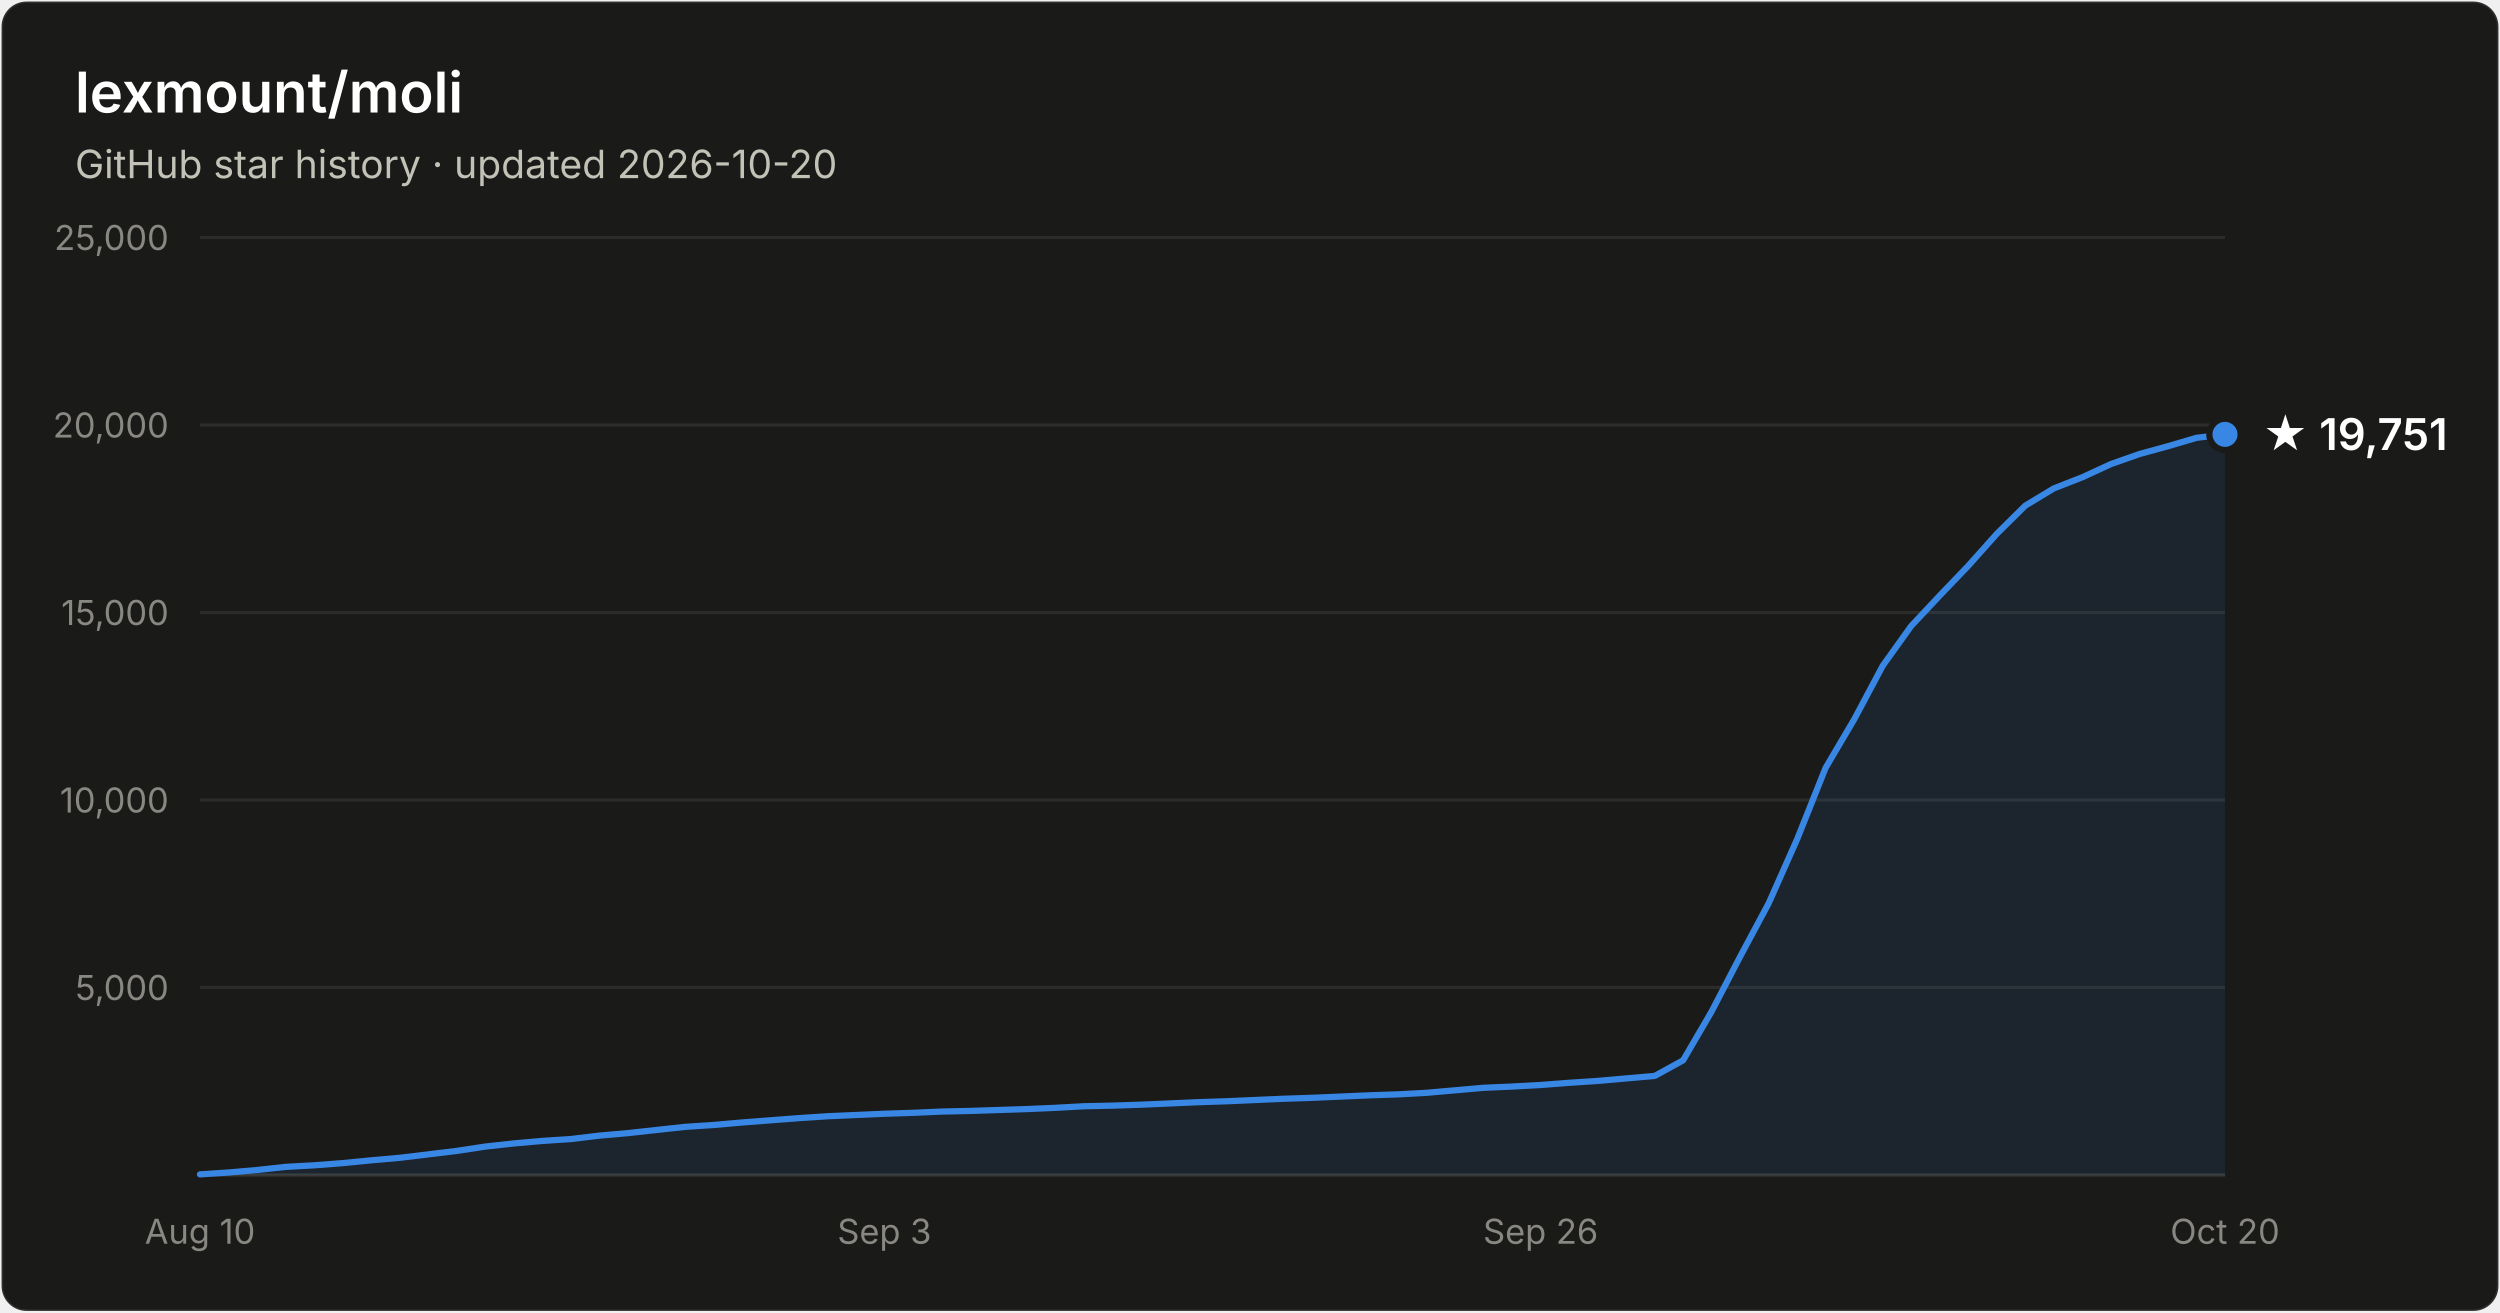
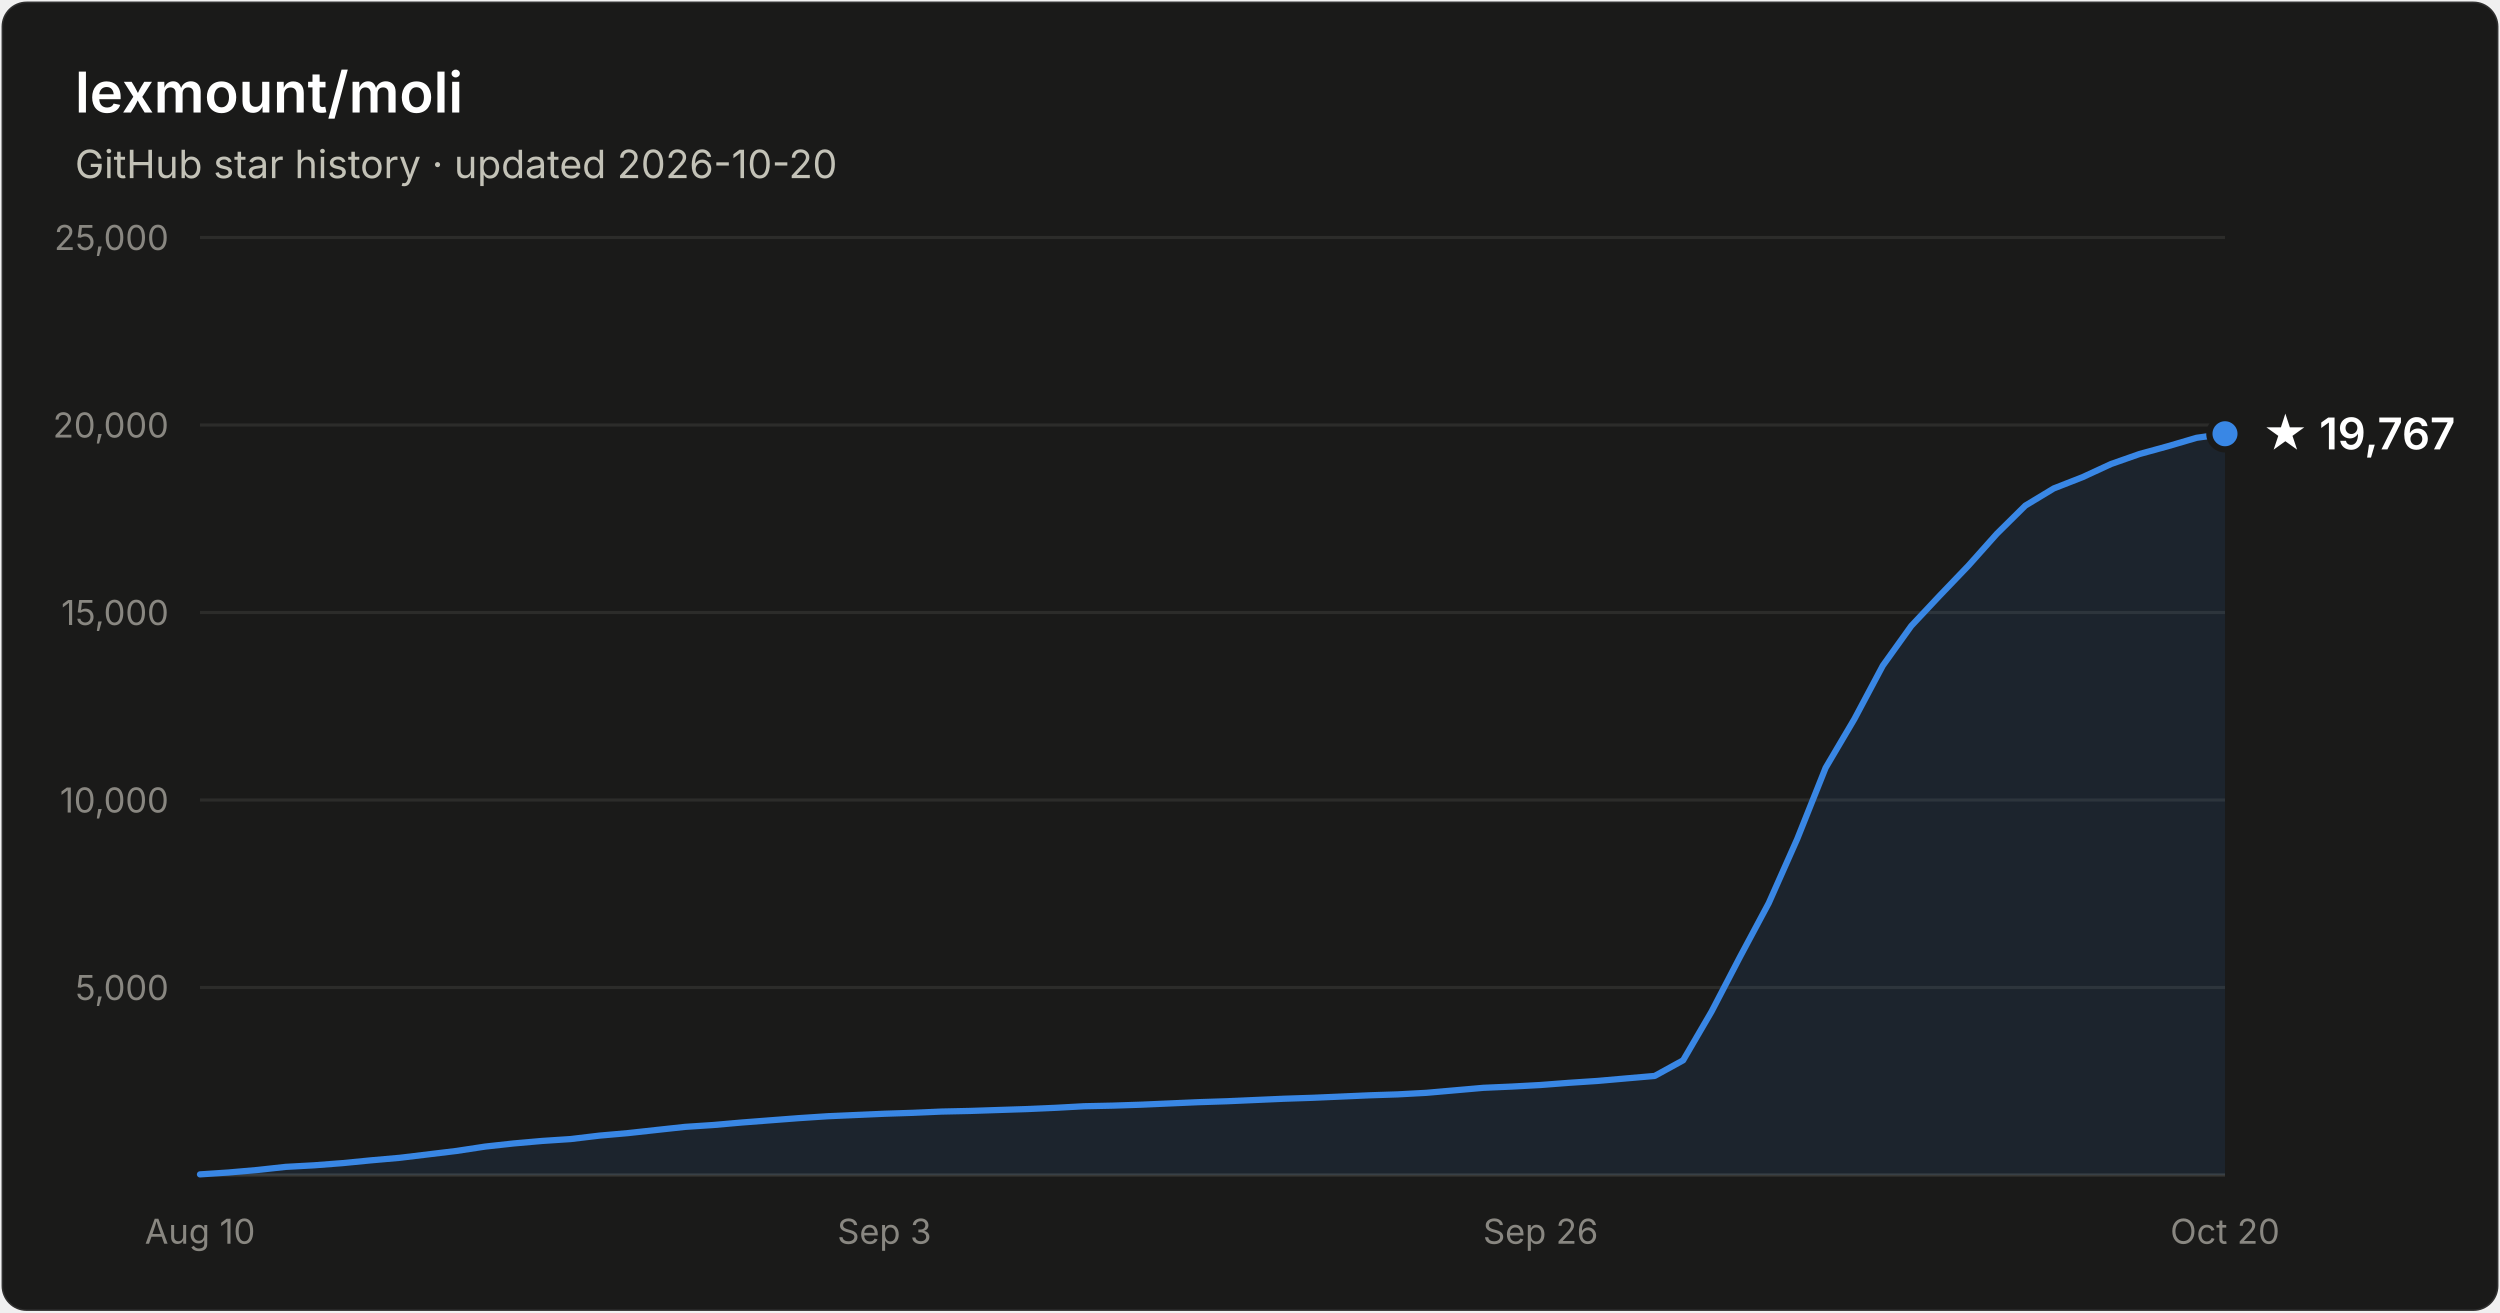
- <svg xmlns="http://www.w3.org/2000/svg" width="800" height="420" viewBox="0 0 800 420" font-family="system-ui, -apple-system, Segoe UI, sans-serif" role="img" aria-label="Star history of lexmount/moli: 19,751 stars as of 2026-10-20">
+ <svg xmlns="http://www.w3.org/2000/svg" width="800" height="420" viewBox="0 0 800 420" font-family="system-ui, -apple-system, Segoe UI, sans-serif" role="img" aria-label="Star history of lexmount/moli: 19,767 stars as of 2026-10-20">
  <rect x="0.5" y="0.5" width="799" height="419" rx="8" fill="#1a1a19" stroke="rgba(255,255,255,0.10)" />
  <text x="24" y="36" fill="#ffffff" font-size="18" font-weight="600">lexmount/moli</text>
  <text x="24" y="57" fill="#c3c2b7" font-size="12.5">GitHub star history · updated 2026-10-20</text>
  <line x1="64" y1="316.0" x2="712" y2="316.0" stroke="#2c2c2a" stroke-width="1" />
  <text x="54" y="320.0" text-anchor="end" fill="#898781" font-size="11" style="font-variant-numeric:tabular-nums">5,000</text>
  <line x1="64" y1="256.0" x2="712" y2="256.0" stroke="#2c2c2a" stroke-width="1" />
  <text x="54" y="260.0" text-anchor="end" fill="#898781" font-size="11" style="font-variant-numeric:tabular-nums">10,000</text>
  <line x1="64" y1="196.0" x2="712" y2="196.0" stroke="#2c2c2a" stroke-width="1" />
  <text x="54" y="200.0" text-anchor="end" fill="#898781" font-size="11" style="font-variant-numeric:tabular-nums">15,000</text>
  <line x1="64" y1="136.0" x2="712" y2="136.0" stroke="#2c2c2a" stroke-width="1" />
  <text x="54" y="140.0" text-anchor="end" fill="#898781" font-size="11" style="font-variant-numeric:tabular-nums">20,000</text>
  <line x1="64" y1="76.0" x2="712" y2="76.0" stroke="#2c2c2a" stroke-width="1" />
  <text x="54" y="80.0" text-anchor="end" fill="#898781" font-size="11" style="font-variant-numeric:tabular-nums">25,000</text>
  <line x1="64" y1="376" x2="712" y2="376" stroke="#383835" stroke-width="1" />
  <text x="64.0" y="398" text-anchor="middle" fill="#898781" font-size="11" style="font-variant-numeric:tabular-nums">Aug 10</text>
  <text x="283.0" y="398" text-anchor="middle" fill="#898781" font-size="11" style="font-variant-numeric:tabular-nums">Sep 3</text>
  <text x="493.0" y="398" text-anchor="middle" fill="#898781" font-size="11" style="font-variant-numeric:tabular-nums">Sep 26</text>
  <text x="712.0" y="398" text-anchor="middle" fill="#898781" font-size="11" style="font-variant-numeric:tabular-nums">Oct 20</text>
-   <path d="M64.0 375.8 L73.1 375.2 L82.3 374.4 L91.4 373.4 L100.5 372.9 L109.6 372.2 L118.8 371.3 L127.9 370.5 L137.0 369.4 L146.1 368.3 L155.3 366.9 L164.4 365.9 L173.5 365.1 L182.6 364.5 L191.8 363.4 L200.9 362.6 L210.0 361.6 L219.2 360.6 L228.3 360.0 L237.4 359.2 L246.5 358.5 L255.7 357.8 L264.8 357.2 L273.9 356.8 L283.0 356.4 L292.2 356.1 L301.3 355.7 L310.4 355.5 L319.5 355.2 L328.7 354.9 L337.8 354.5 L346.9 354.0 L356.1 353.8 L365.2 353.5 L374.3 353.1 L383.4 352.7 L392.6 352.4 L401.7 352.0 L410.8 351.6 L419.9 351.3 L429.1 350.9 L438.2 350.5 L447.3 350.2 L456.5 349.7 L465.6 348.9 L474.7 348.1 L483.8 347.7 L493.0 347.2 L502.1 346.5 L511.2 345.9 L520.3 345.1 L529.5 344.3 L538.6 339.3 L547.7 323.7 L556.8 306.2 L566.0 289.0 L575.1 268.5 L584.2 245.7 L593.4 230.1 L602.5 213.0 L611.6 200.3 L620.7 190.6 L629.9 181.0 L639.0 170.8 L648.1 161.8 L657.2 156.3 L666.4 152.7 L675.5 148.5 L684.6 145.3 L693.7 142.8 L702.9 140.1 L712.0 139.0 L712.0 376 L64.0 376 Z" fill="#3987e5" fill-opacity="0.1" />
-   <path d="M64.0 375.8 L73.1 375.2 L82.3 374.4 L91.4 373.4 L100.5 372.9 L109.6 372.2 L118.8 371.3 L127.9 370.5 L137.0 369.4 L146.1 368.3 L155.3 366.9 L164.4 365.9 L173.5 365.1 L182.6 364.5 L191.8 363.4 L200.9 362.6 L210.0 361.6 L219.2 360.6 L228.3 360.0 L237.4 359.2 L246.5 358.5 L255.7 357.8 L264.8 357.2 L273.9 356.8 L283.0 356.4 L292.2 356.1 L301.3 355.7 L310.4 355.5 L319.5 355.2 L328.7 354.9 L337.8 354.5 L346.9 354.0 L356.1 353.8 L365.2 353.5 L374.3 353.1 L383.4 352.7 L392.6 352.4 L401.7 352.0 L410.8 351.6 L419.9 351.3 L429.1 350.9 L438.2 350.5 L447.3 350.2 L456.5 349.7 L465.6 348.9 L474.7 348.1 L483.8 347.7 L493.0 347.2 L502.1 346.5 L511.2 345.9 L520.3 345.1 L529.5 344.3 L538.6 339.3 L547.7 323.7 L556.8 306.2 L566.0 289.0 L575.1 268.5 L584.2 245.7 L593.4 230.1 L602.5 213.0 L611.6 200.3 L620.7 190.6 L629.9 181.0 L639.0 170.8 L648.1 161.8 L657.2 156.3 L666.4 152.7 L675.5 148.5 L684.6 145.3 L693.7 142.8 L702.9 140.1 L712.0 139.0" fill="none" stroke="#3987e5" stroke-width="2" stroke-linejoin="round" stroke-linecap="round" />
-   <circle cx="712.0" cy="139.0" r="5" fill="#3987e5" stroke="#1a1a19" stroke-width="2" />
-   <text x="724.0" y="144.0" fill="#ffffff" font-size="14" font-weight="600">★ 19,751</text>
+   <path d="M64.0 375.8 L73.1 375.2 L82.3 374.4 L91.4 373.4 L100.5 372.9 L109.6 372.2 L118.8 371.3 L127.9 370.5 L137.0 369.4 L146.1 368.3 L155.3 366.9 L164.4 365.9 L173.5 365.1 L182.6 364.5 L191.8 363.4 L200.9 362.6 L210.0 361.6 L219.2 360.6 L228.3 360.0 L237.4 359.2 L246.5 358.5 L255.7 357.8 L264.8 357.2 L273.9 356.8 L283.0 356.4 L292.2 356.1 L301.3 355.7 L310.4 355.5 L319.5 355.2 L328.7 354.9 L337.8 354.5 L346.9 354.0 L356.1 353.8 L365.2 353.5 L374.3 353.1 L383.4 352.7 L392.6 352.4 L401.7 352.0 L410.8 351.6 L419.9 351.3 L429.1 350.9 L438.2 350.5 L447.3 350.2 L456.5 349.7 L465.6 348.9 L474.7 348.1 L483.8 347.7 L493.0 347.2 L502.1 346.5 L511.2 345.9 L520.3 345.1 L529.5 344.3 L538.6 339.3 L547.7 323.7 L556.8 306.2 L566.0 289.0 L575.1 268.5 L584.2 245.7 L593.4 230.1 L602.5 213.0 L611.6 200.3 L620.7 190.6 L629.9 181.0 L639.0 170.8 L648.1 161.8 L657.2 156.3 L666.4 152.7 L675.5 148.5 L684.6 145.3 L693.7 142.8 L702.9 140.1 L712.0 138.8 L712.0 376 L64.0 376 Z" fill="#3987e5" fill-opacity="0.1" />
+   <path d="M64.0 375.8 L73.1 375.2 L82.3 374.4 L91.4 373.4 L100.5 372.9 L109.6 372.2 L118.8 371.3 L127.9 370.5 L137.0 369.4 L146.1 368.3 L155.3 366.9 L164.4 365.9 L173.5 365.1 L182.6 364.5 L191.8 363.4 L200.9 362.6 L210.0 361.6 L219.2 360.6 L228.3 360.0 L237.4 359.2 L246.5 358.5 L255.7 357.8 L264.8 357.2 L273.9 356.8 L283.0 356.4 L292.2 356.1 L301.3 355.7 L310.4 355.5 L319.5 355.2 L328.7 354.9 L337.8 354.5 L346.9 354.0 L356.1 353.8 L365.2 353.5 L374.3 353.1 L383.4 352.7 L392.6 352.4 L401.7 352.0 L410.8 351.6 L419.9 351.3 L429.1 350.9 L438.2 350.5 L447.3 350.2 L456.5 349.7 L465.6 348.9 L474.7 348.1 L483.8 347.7 L493.0 347.2 L502.1 346.5 L511.2 345.9 L520.3 345.1 L529.5 344.3 L538.6 339.3 L547.7 323.7 L556.8 306.2 L566.0 289.0 L575.1 268.5 L584.2 245.7 L593.4 230.1 L602.5 213.0 L611.6 200.3 L620.7 190.6 L629.9 181.0 L639.0 170.8 L648.1 161.8 L657.2 156.3 L666.4 152.7 L675.5 148.5 L684.6 145.3 L693.7 142.8 L702.9 140.1 L712.0 138.8" fill="none" stroke="#3987e5" stroke-width="2" stroke-linejoin="round" stroke-linecap="round" />
+   <circle cx="712.0" cy="138.8" r="5" fill="#3987e5" stroke="#1a1a19" stroke-width="2" />
+   <text x="724.0" y="143.8" fill="#ffffff" font-size="14" font-weight="600">★ 19,767</text>
</svg>
